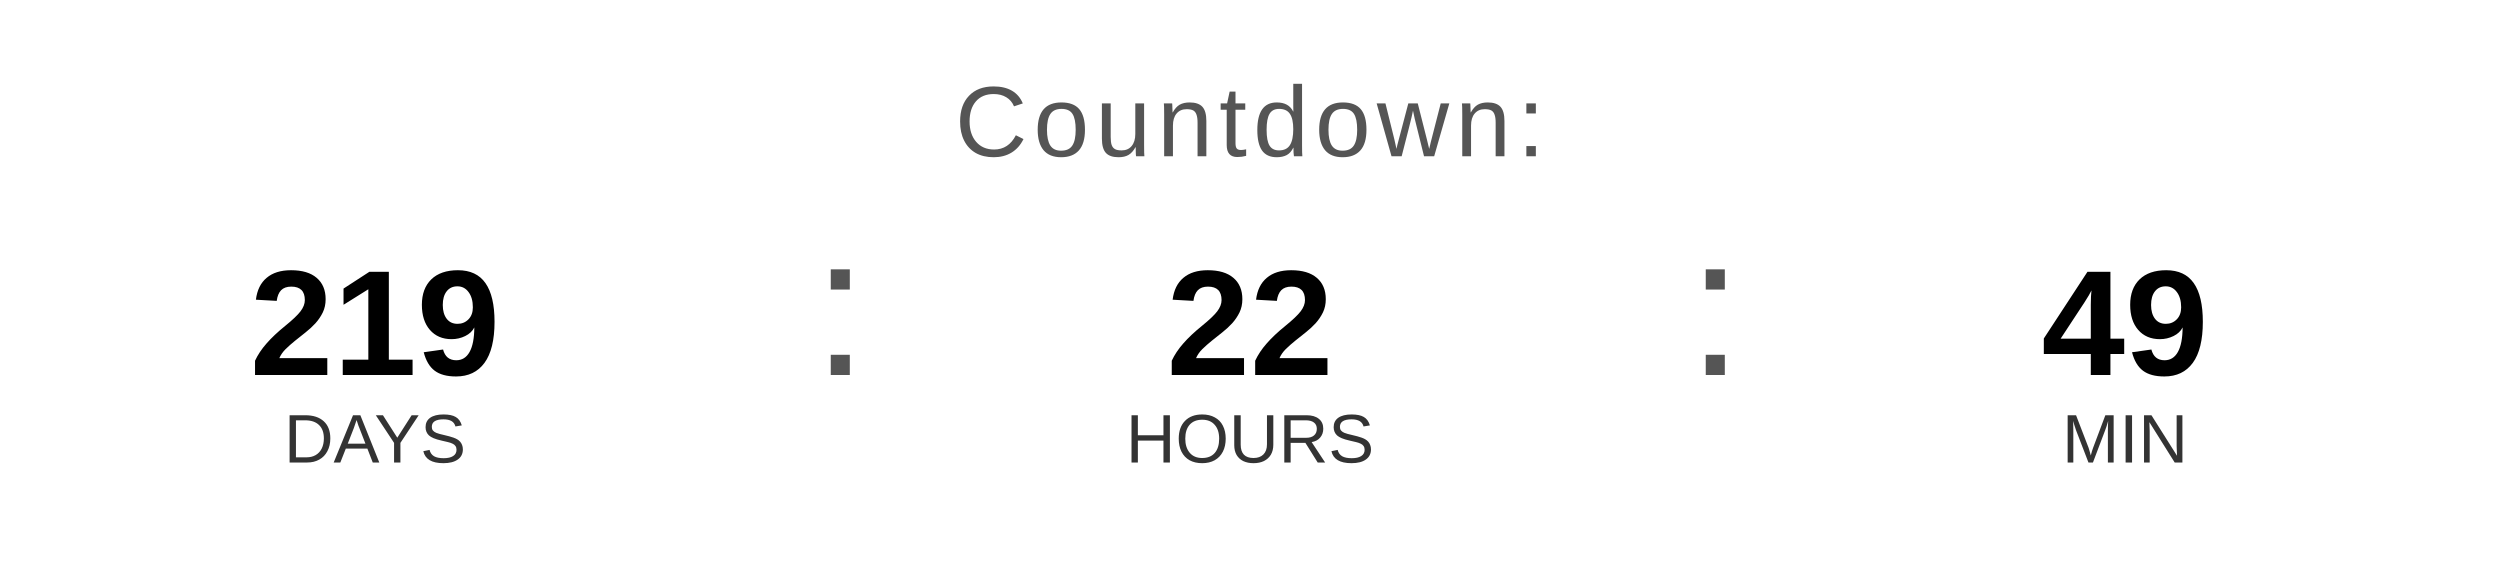
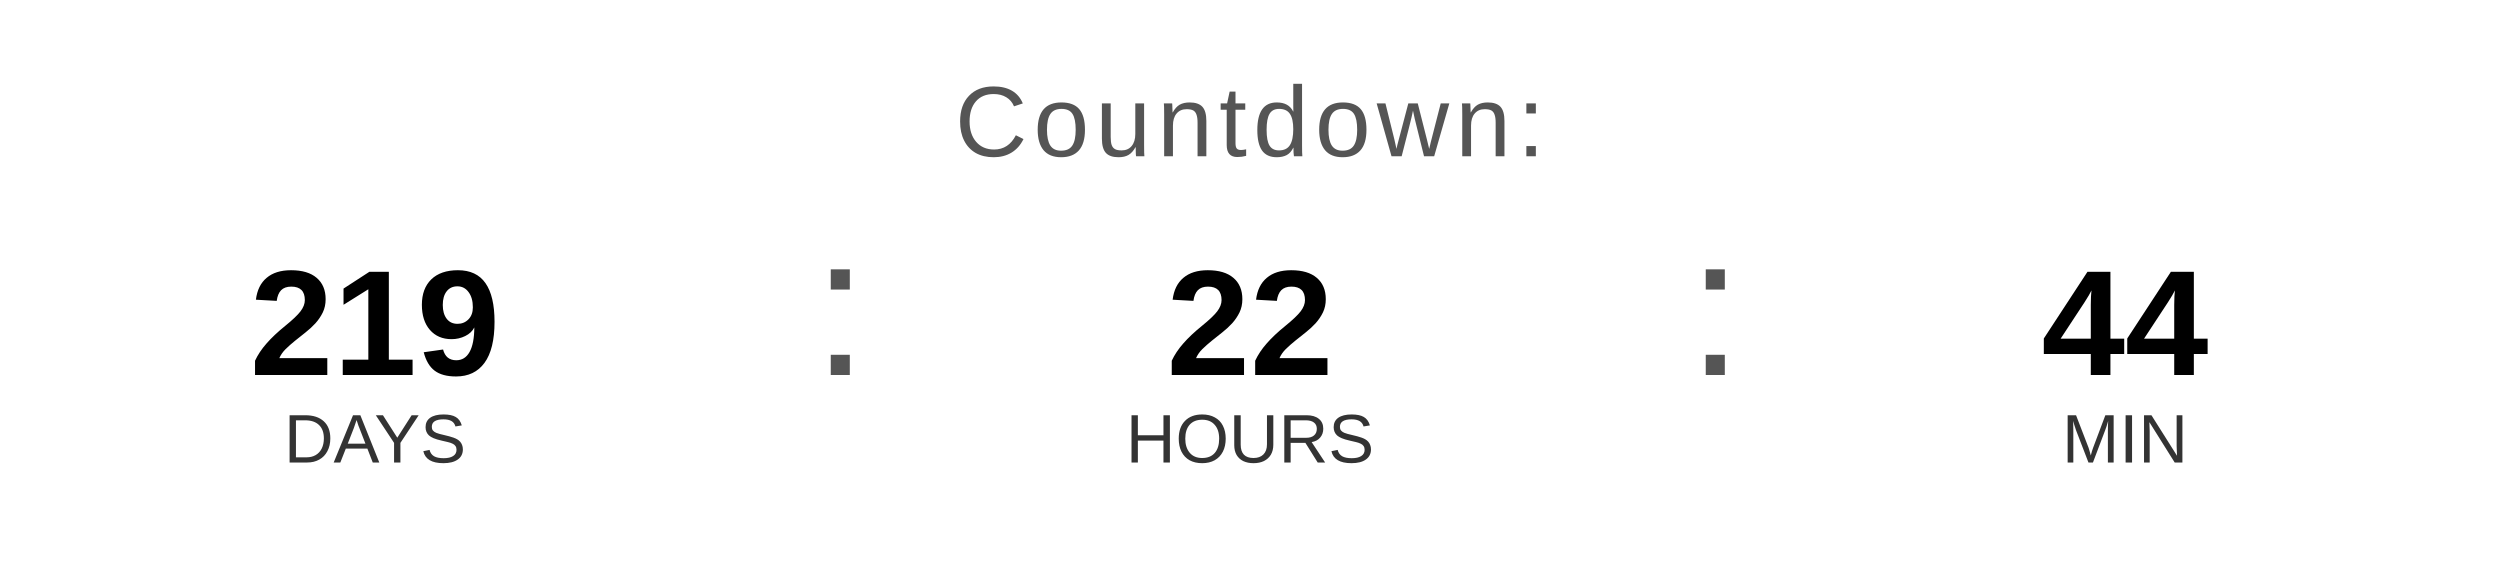
<svg xmlns="http://www.w3.org/2000/svg" width="400" height="90" viewBox="0 0 400 90">
  <text x="200" y="25" font-family="Arial, Helvetica, sans-serif" font-size="16" fill="#555555" text-anchor="middle" letter-spacing="1">
    Countdown:
  </text>
  <text x="60" y="60" font-family="Arial, Helvetica, sans-serif" font-size="24" font-weight="bold" fill="#000000" text-anchor="middle">219</text>
  <text x="60" y="74" font-family="Arial, Helvetica, sans-serif" font-size="11" fill="#333333" text-anchor="middle">DAYS</text>
  <text x="130" y="60" font-family="Arial, sans-serif" font-size="32" fill="#555555">:</text>
  <text x="200" y="60" font-family="Arial, Helvetica, sans-serif" font-size="24" font-weight="bold" fill="#000000" text-anchor="middle">22</text>
  <text x="200" y="74" font-family="Arial, Helvetica, sans-serif" font-size="11" fill="#333333" text-anchor="middle">HOURS</text>
  <text x="270" y="60" font-family="Arial, sans-serif" font-size="32" fill="#555555">:</text>
-   <text x="340" y="60" font-family="Arial, Helvetica, sans-serif" font-size="24" font-weight="bold" fill="#000000" text-anchor="middle">49</text>
+   <text x="340" y="60" font-family="Arial, Helvetica, sans-serif" font-size="24" font-weight="bold" fill="#000000" text-anchor="middle">44</text>
  <text x="340" y="74" font-family="Arial, Helvetica, sans-serif" font-size="11" fill="#333333" text-anchor="middle">MIN</text>
</svg>
